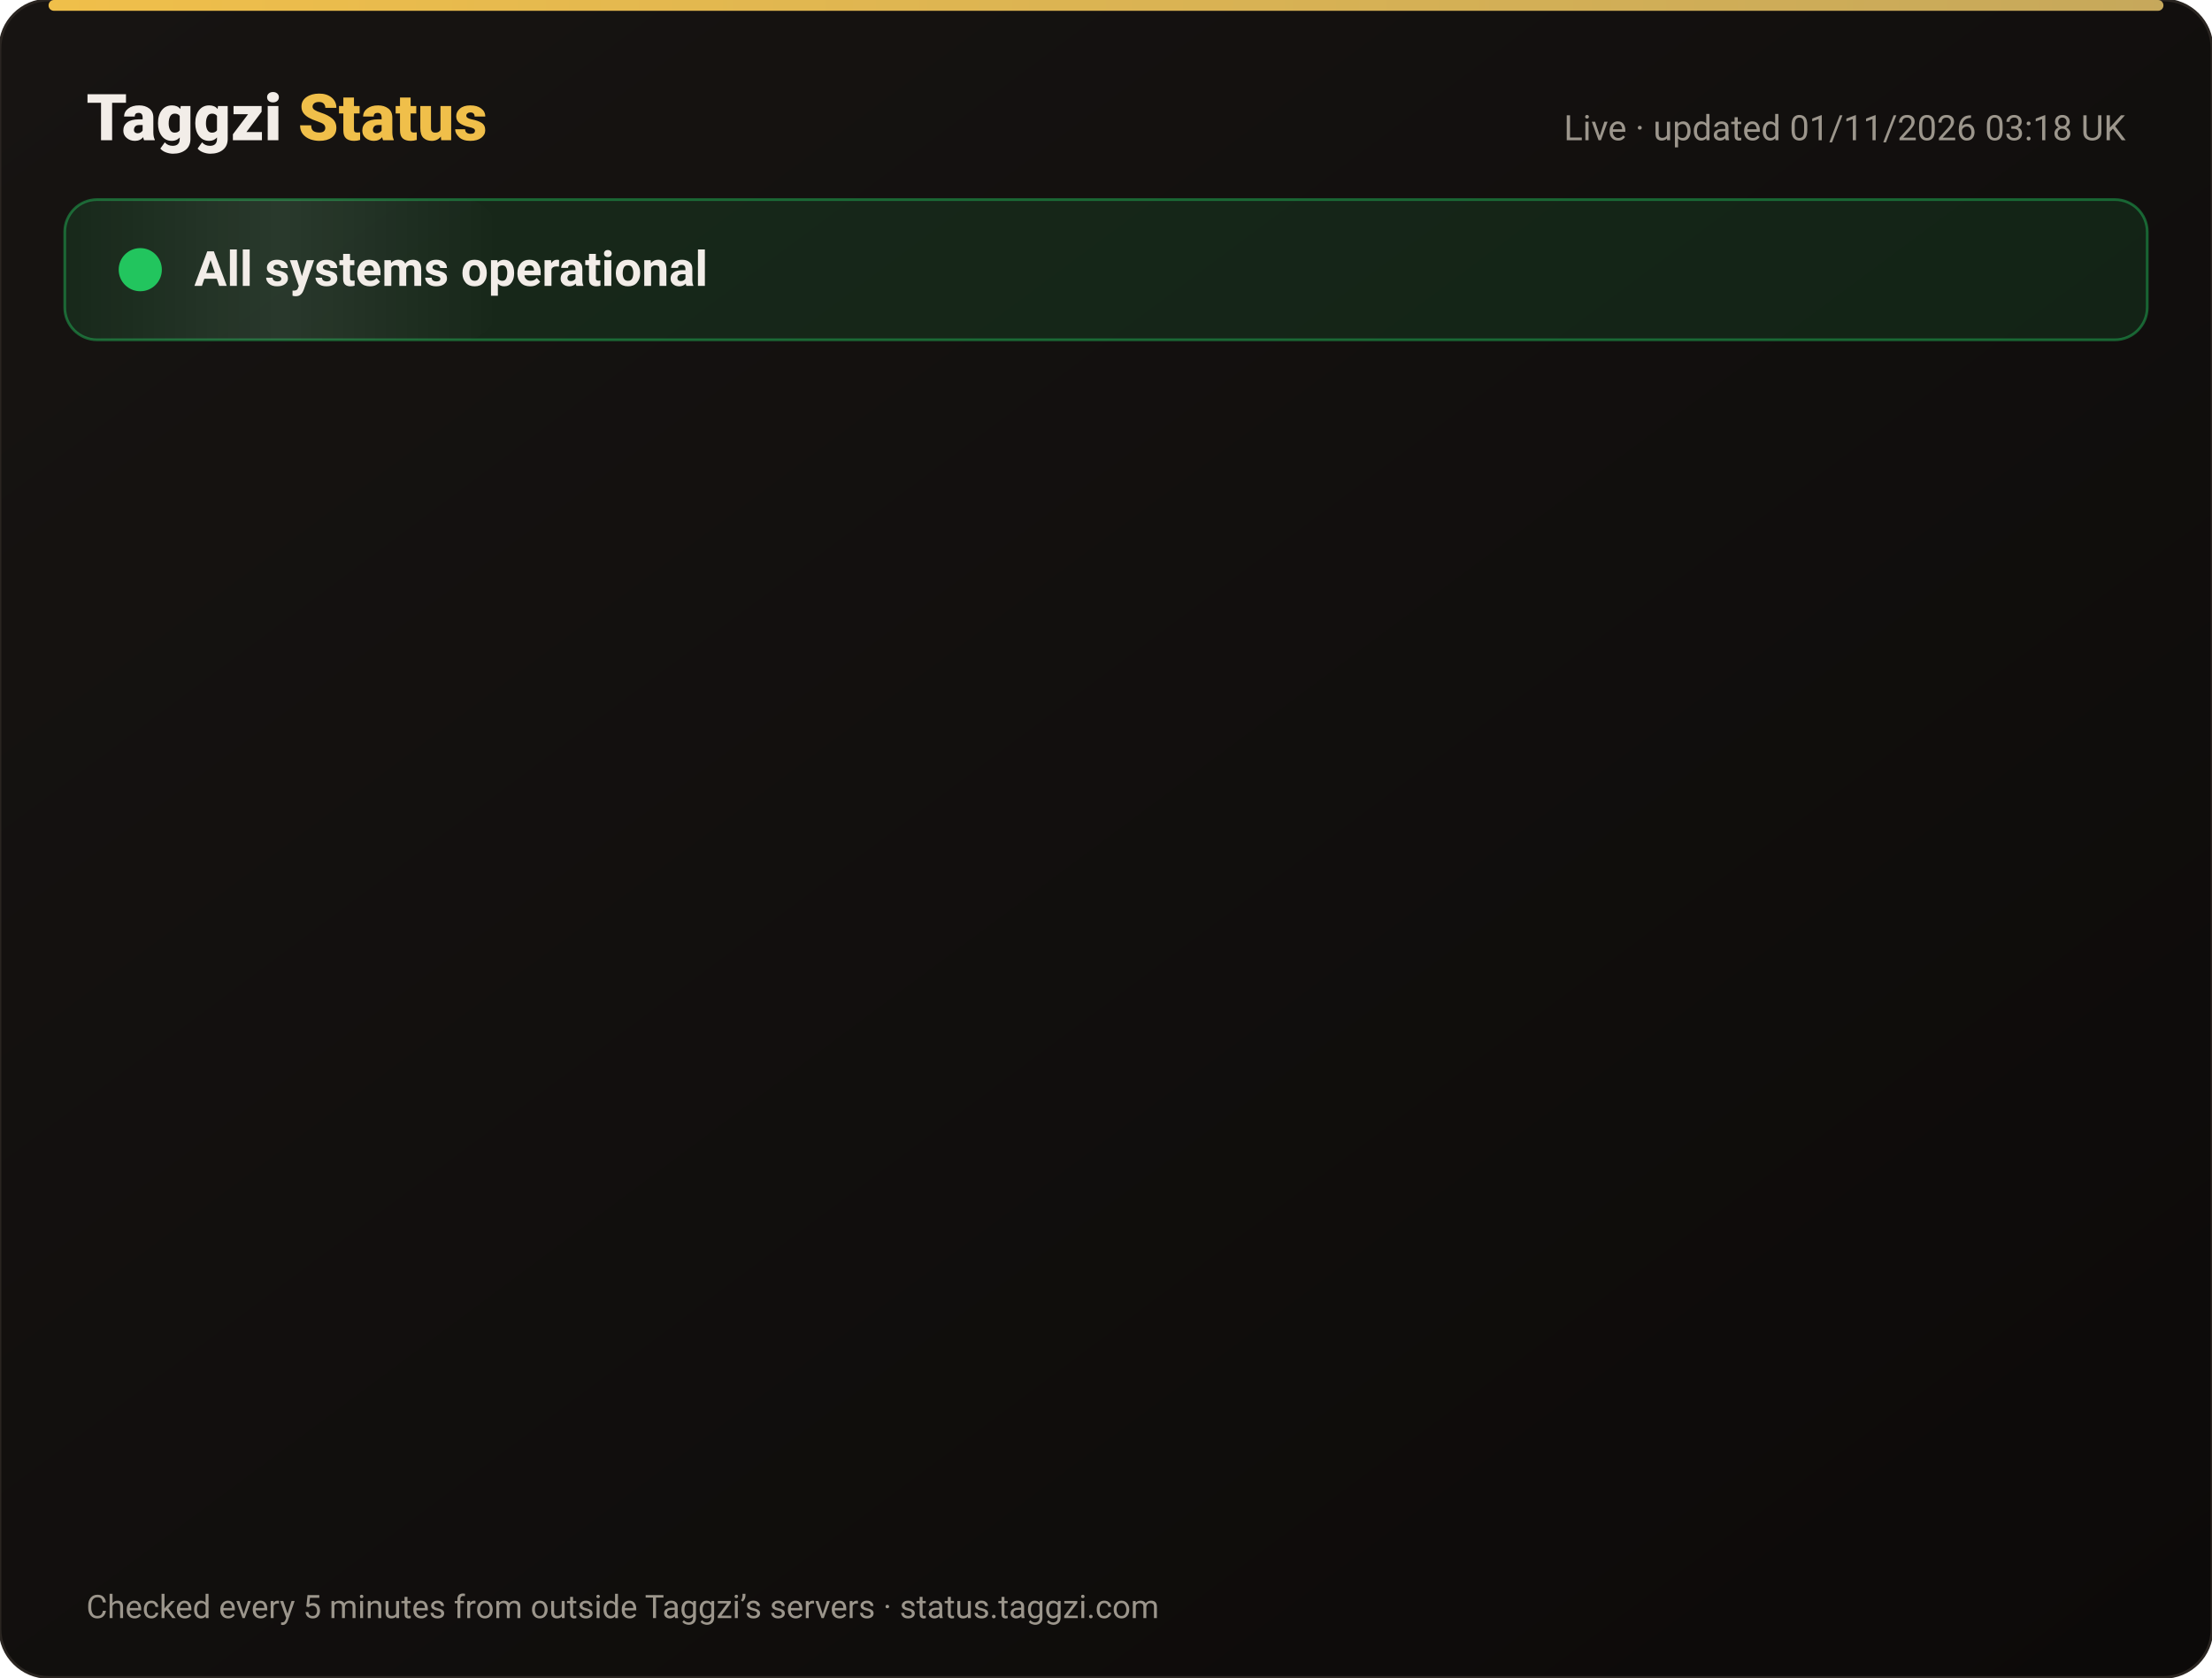
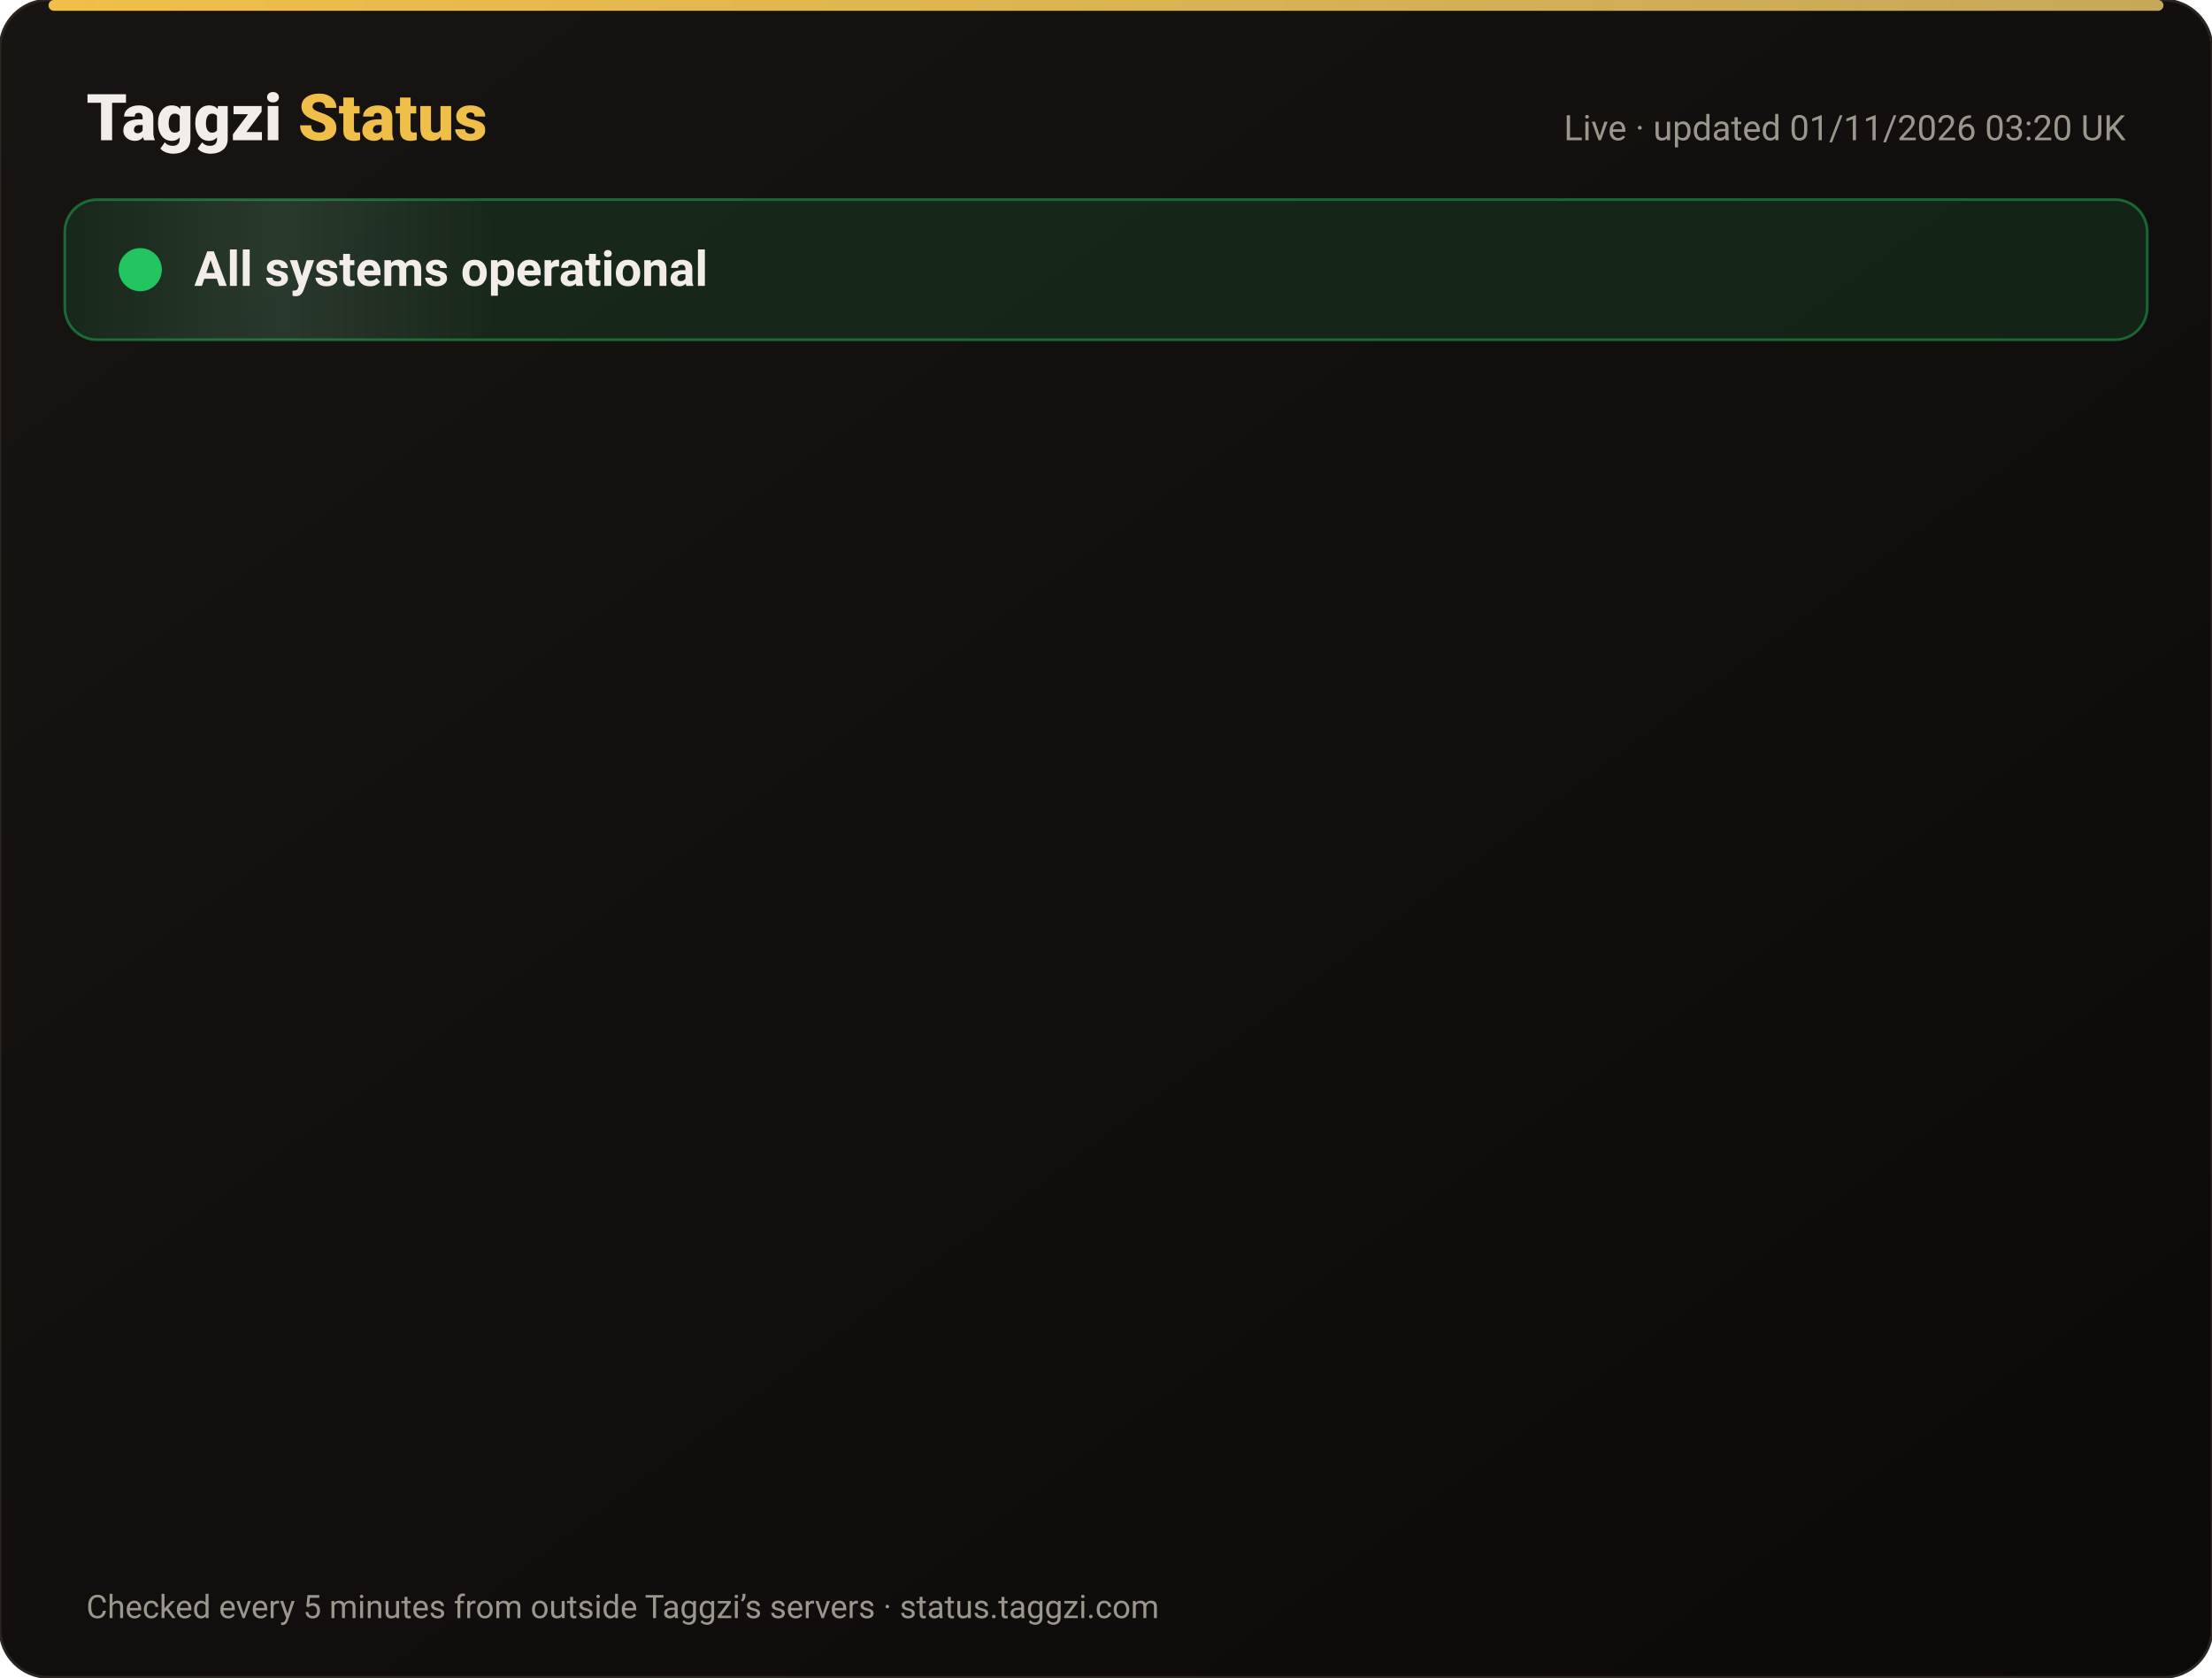
<svg xmlns="http://www.w3.org/2000/svg" width="820" height="622" viewBox="0 0 820 622" font-family="-apple-system,Segoe UI,Roboto,Helvetica,Arial,sans-serif">
  <defs>
    <linearGradient id="bg" x1="0" y1="0" x2="1" y2="1">
      <stop offset="0" stop-color="#171412" />
      <stop offset="1" stop-color="#0C0A09" />
    </linearGradient>
    <linearGradient id="gold" x1="0" x2="1">
      <stop offset="0" stop-color="#F0BF4A" />
      <stop offset="1" stop-color="#c6a85b" />
    </linearGradient>
    <linearGradient id="shine" x1="0" x2="1">
      <stop offset="0" stop-color="#fff" stop-opacity="0" />
      <stop offset=".5" stop-color="#fff" stop-opacity=".08" />
      <stop offset="1" stop-color="#fff" stop-opacity="0" />
    </linearGradient>
  </defs>
  <rect width="820" height="622" rx="18" fill="url(#bg)" stroke="#2a2521" />
  <rect x="18" y="0" width="784" height="4" rx="2" fill="url(#gold)" />
  <text x="32" y="52" font-size="24" font-weight="800" fill="#F2EDE8">Taggzi <tspan fill="#F0BF4A">Status</tspan>
  </text>
-   <text x="788" y="52" font-size="13" fill="#9C968C" text-anchor="end">Live · updated 01/11/2026 03:18 UK</text>
+   <text x="788" y="52" font-size="13" fill="#9C968C" text-anchor="end">Live · updated 01/11/2026 03:20 UK</text>
  <rect x="24" y="74" width="772" height="52" rx="12" fill="#22c55e" fill-opacity=".12" stroke="#22c55e" stroke-opacity=".45" />
  <rect x="24" y="74" width="160" height="52" rx="12" fill="url(#shine)">
    <animate attributeName="x" from="-160" to="820" dur="4s" repeatCount="indefinite" />
  </rect>
  <circle cx="52" cy="100" r="7" fill="#22c55e" />
  <circle cx="52" cy="100" r="7" fill="none" stroke="#22c55e" stroke-width="2">
    <animate attributeName="r" values="7;15;7" dur="2s" repeatCount="indefinite" />
    <animate attributeName="opacity" values=".9;0;.9" dur="2s" repeatCount="indefinite" />
  </circle>
  <text x="72" y="106" font-size="18" font-weight="700" fill="#F2EDE8">All systems operational</text>
  <g opacity="0">
    <animate attributeName="opacity" from="0" to="1" begin="0.00s" dur=".6s" fill="freeze" />
    <line x1="32" y1="188" x2="788" y2="188" stroke="#2a2521" />
    <circle cx="44" cy="166" r="6" fill="#22c55e">
      <animate attributeName="opacity" values="1;.45;1" dur="2.4s" begin="0.00s" repeatCount="indefinite" />
    </circle>
    <text x="62" y="171" font-size="15" font-weight="650" fill="#F2EDE8">Website</text>
    <text x="630" y="171" font-size="13" fill="#9C968C" text-anchor="end">99.96% uptime</text>
    <rect x="648" y="154" width="140" height="24" rx="12" fill="#22c55e" fill-opacity=".14" stroke="#22c55e" stroke-opacity=".5" />
    <text x="718" y="171" font-size="12" font-weight="700" fill="#22c55e" text-anchor="middle">Operational</text>
  </g>
  <g opacity="0">
    <animate attributeName="opacity" from="0" to="1" begin="0.15s" dur=".6s" fill="freeze" />
    <line x1="32" y1="234" x2="788" y2="234" stroke="#2a2521" />
    <circle cx="44" cy="212" r="6" fill="#22c55e">
      <animate attributeName="opacity" values="1;.45;1" dur="2.4s" begin="0.15s" repeatCount="indefinite" />
    </circle>
    <text x="62" y="217" font-size="15" font-weight="650" fill="#F2EDE8">Tag scans</text>
    <text x="630" y="217" font-size="13" fill="#9C968C" text-anchor="end">99.96% uptime</text>
    <rect x="648" y="200" width="140" height="24" rx="12" fill="#22c55e" fill-opacity=".14" stroke="#22c55e" stroke-opacity=".5" />
    <text x="718" y="217" font-size="12" font-weight="700" fill="#22c55e" text-anchor="middle">Operational</text>
  </g>
  <g opacity="0">
    <animate attributeName="opacity" from="0" to="1" begin="0.30s" dur=".6s" fill="freeze" />
    <line x1="32" y1="280" x2="788" y2="280" stroke="#2a2521" />
    <circle cx="44" cy="258" r="6" fill="#22c55e">
      <animate attributeName="opacity" values="1;.45;1" dur="2.4s" begin="0.30s" repeatCount="indefinite" />
    </circle>
    <text x="62" y="263" font-size="15" font-weight="650" fill="#F2EDE8">Manual tag lookup</text>
    <text x="630" y="263" font-size="13" fill="#9C968C" text-anchor="end">99.96% uptime</text>
    <rect x="648" y="246" width="140" height="24" rx="12" fill="#22c55e" fill-opacity=".14" stroke="#22c55e" stroke-opacity=".5" />
    <text x="718" y="263" font-size="12" font-weight="700" fill="#22c55e" text-anchor="middle">Operational</text>
  </g>
  <g opacity="0">
    <animate attributeName="opacity" from="0" to="1" begin="0.45s" dur=".6s" fill="freeze" />
    <line x1="32" y1="326" x2="788" y2="326" stroke="#2a2521" />
    <circle cx="44" cy="304" r="6" fill="#22c55e">
      <animate attributeName="opacity" values="1;.45;1" dur="2.4s" begin="0.45s" repeatCount="indefinite" />
    </circle>
    <text x="62" y="309" font-size="15" font-weight="650" fill="#F2EDE8">App &amp; login</text>
    <text x="630" y="309" font-size="13" fill="#9C968C" text-anchor="end">99.96% uptime</text>
    <rect x="648" y="292" width="140" height="24" rx="12" fill="#22c55e" fill-opacity=".14" stroke="#22c55e" stroke-opacity=".5" />
    <text x="718" y="309" font-size="12" font-weight="700" fill="#22c55e" text-anchor="middle">Operational</text>
  </g>
  <g opacity="0">
    <animate attributeName="opacity" from="0" to="1" begin="0.60s" dur=".6s" fill="freeze" />
    <line x1="32" y1="372" x2="788" y2="372" stroke="#2a2521" />
    <circle cx="44" cy="350" r="6" fill="#22c55e">
      <animate attributeName="opacity" values="1;.45;1" dur="2.4s" begin="0.60s" repeatCount="indefinite" />
    </circle>
    <text x="62" y="355" font-size="15" font-weight="650" fill="#F2EDE8">Community alerts</text>
    <text x="630" y="355" font-size="13" fill="#9C968C" text-anchor="end">99.96% uptime</text>
    <rect x="648" y="338" width="140" height="24" rx="12" fill="#22c55e" fill-opacity=".14" stroke="#22c55e" stroke-opacity=".5" />
    <text x="718" y="355" font-size="12" font-weight="700" fill="#22c55e" text-anchor="middle">Operational</text>
  </g>
  <g opacity="0">
    <animate attributeName="opacity" from="0" to="1" begin="0.75s" dur=".6s" fill="freeze" />
    <line x1="32" y1="418" x2="788" y2="418" stroke="#2a2521" />
    <circle cx="44" cy="396" r="6" fill="#22c55e">
      <animate attributeName="opacity" values="1;.45;1" dur="2.4s" begin="0.75s" repeatCount="indefinite" />
    </circle>
    <text x="62" y="401" font-size="15" font-weight="650" fill="#F2EDE8">Private calling</text>
    <text x="630" y="401" font-size="13" fill="#9C968C" text-anchor="end">99.96% uptime</text>
    <rect x="648" y="384" width="140" height="24" rx="12" fill="#22c55e" fill-opacity=".14" stroke="#22c55e" stroke-opacity=".5" />
    <text x="718" y="401" font-size="12" font-weight="700" fill="#22c55e" text-anchor="middle">Operational</text>
  </g>
  <g opacity="0">
    <animate attributeName="opacity" from="0" to="1" begin="0.90s" dur=".6s" fill="freeze" />
    <line x1="32" y1="464" x2="788" y2="464" stroke="#2a2521" />
    <circle cx="44" cy="442" r="6" fill="#22c55e">
      <animate attributeName="opacity" values="1;.45;1" dur="2.4s" begin="0.90s" repeatCount="indefinite" />
    </circle>
    <text x="62" y="447" font-size="15" font-weight="650" fill="#F2EDE8">Payments</text>
    <text x="630" y="447" font-size="13" fill="#9C968C" text-anchor="end">99.95% uptime</text>
    <rect x="648" y="430" width="140" height="24" rx="12" fill="#22c55e" fill-opacity=".14" stroke="#22c55e" stroke-opacity=".5" />
    <text x="718" y="447" font-size="12" font-weight="700" fill="#22c55e" text-anchor="middle">Operational</text>
  </g>
  <g opacity="0">
    <animate attributeName="opacity" from="0" to="1" begin="1.05s" dur=".6s" fill="freeze" />
    <line x1="32" y1="510" x2="788" y2="510" stroke="#2a2521" />
    <circle cx="44" cy="488" r="6" fill="#22c55e">
      <animate attributeName="opacity" values="1;.45;1" dur="2.4s" begin="1.05s" repeatCount="indefinite" />
    </circle>
    <text x="62" y="493" font-size="15" font-weight="650" fill="#F2EDE8">Email &amp; support</text>
    <text x="630" y="493" font-size="13" fill="#9C968C" text-anchor="end">99.96% uptime</text>
    <rect x="648" y="476" width="140" height="24" rx="12" fill="#22c55e" fill-opacity=".14" stroke="#22c55e" stroke-opacity=".5" />
    <text x="718" y="493" font-size="12" font-weight="700" fill="#22c55e" text-anchor="middle">Operational</text>
  </g>
  <g opacity="0">
    <animate attributeName="opacity" from="0" to="1" begin="1.20s" dur=".6s" fill="freeze" />
    <line x1="32" y1="556" x2="788" y2="556" stroke="#2a2521" />
    <circle cx="44" cy="534" r="6" fill="#22c55e">
      <animate attributeName="opacity" values="1;.45;1" dur="2.4s" begin="1.20s" repeatCount="indefinite" />
    </circle>
    <text x="62" y="539" font-size="15" font-weight="650" fill="#F2EDE8">Secure connection (SSL)</text>
    <text x="630" y="539" font-size="13" fill="#9C968C" text-anchor="end">100.00% uptime</text>
    <rect x="648" y="522" width="140" height="24" rx="12" fill="#22c55e" fill-opacity=".14" stroke="#22c55e" stroke-opacity=".5" />
    <text x="718" y="539" font-size="12" font-weight="700" fill="#22c55e" text-anchor="middle">Operational</text>
  </g>
  <text x="32" y="600" font-size="12" fill="#9C968C">Checked every 5 minutes from outside Taggzi’s servers · status.taggzi.com</text>
</svg>
